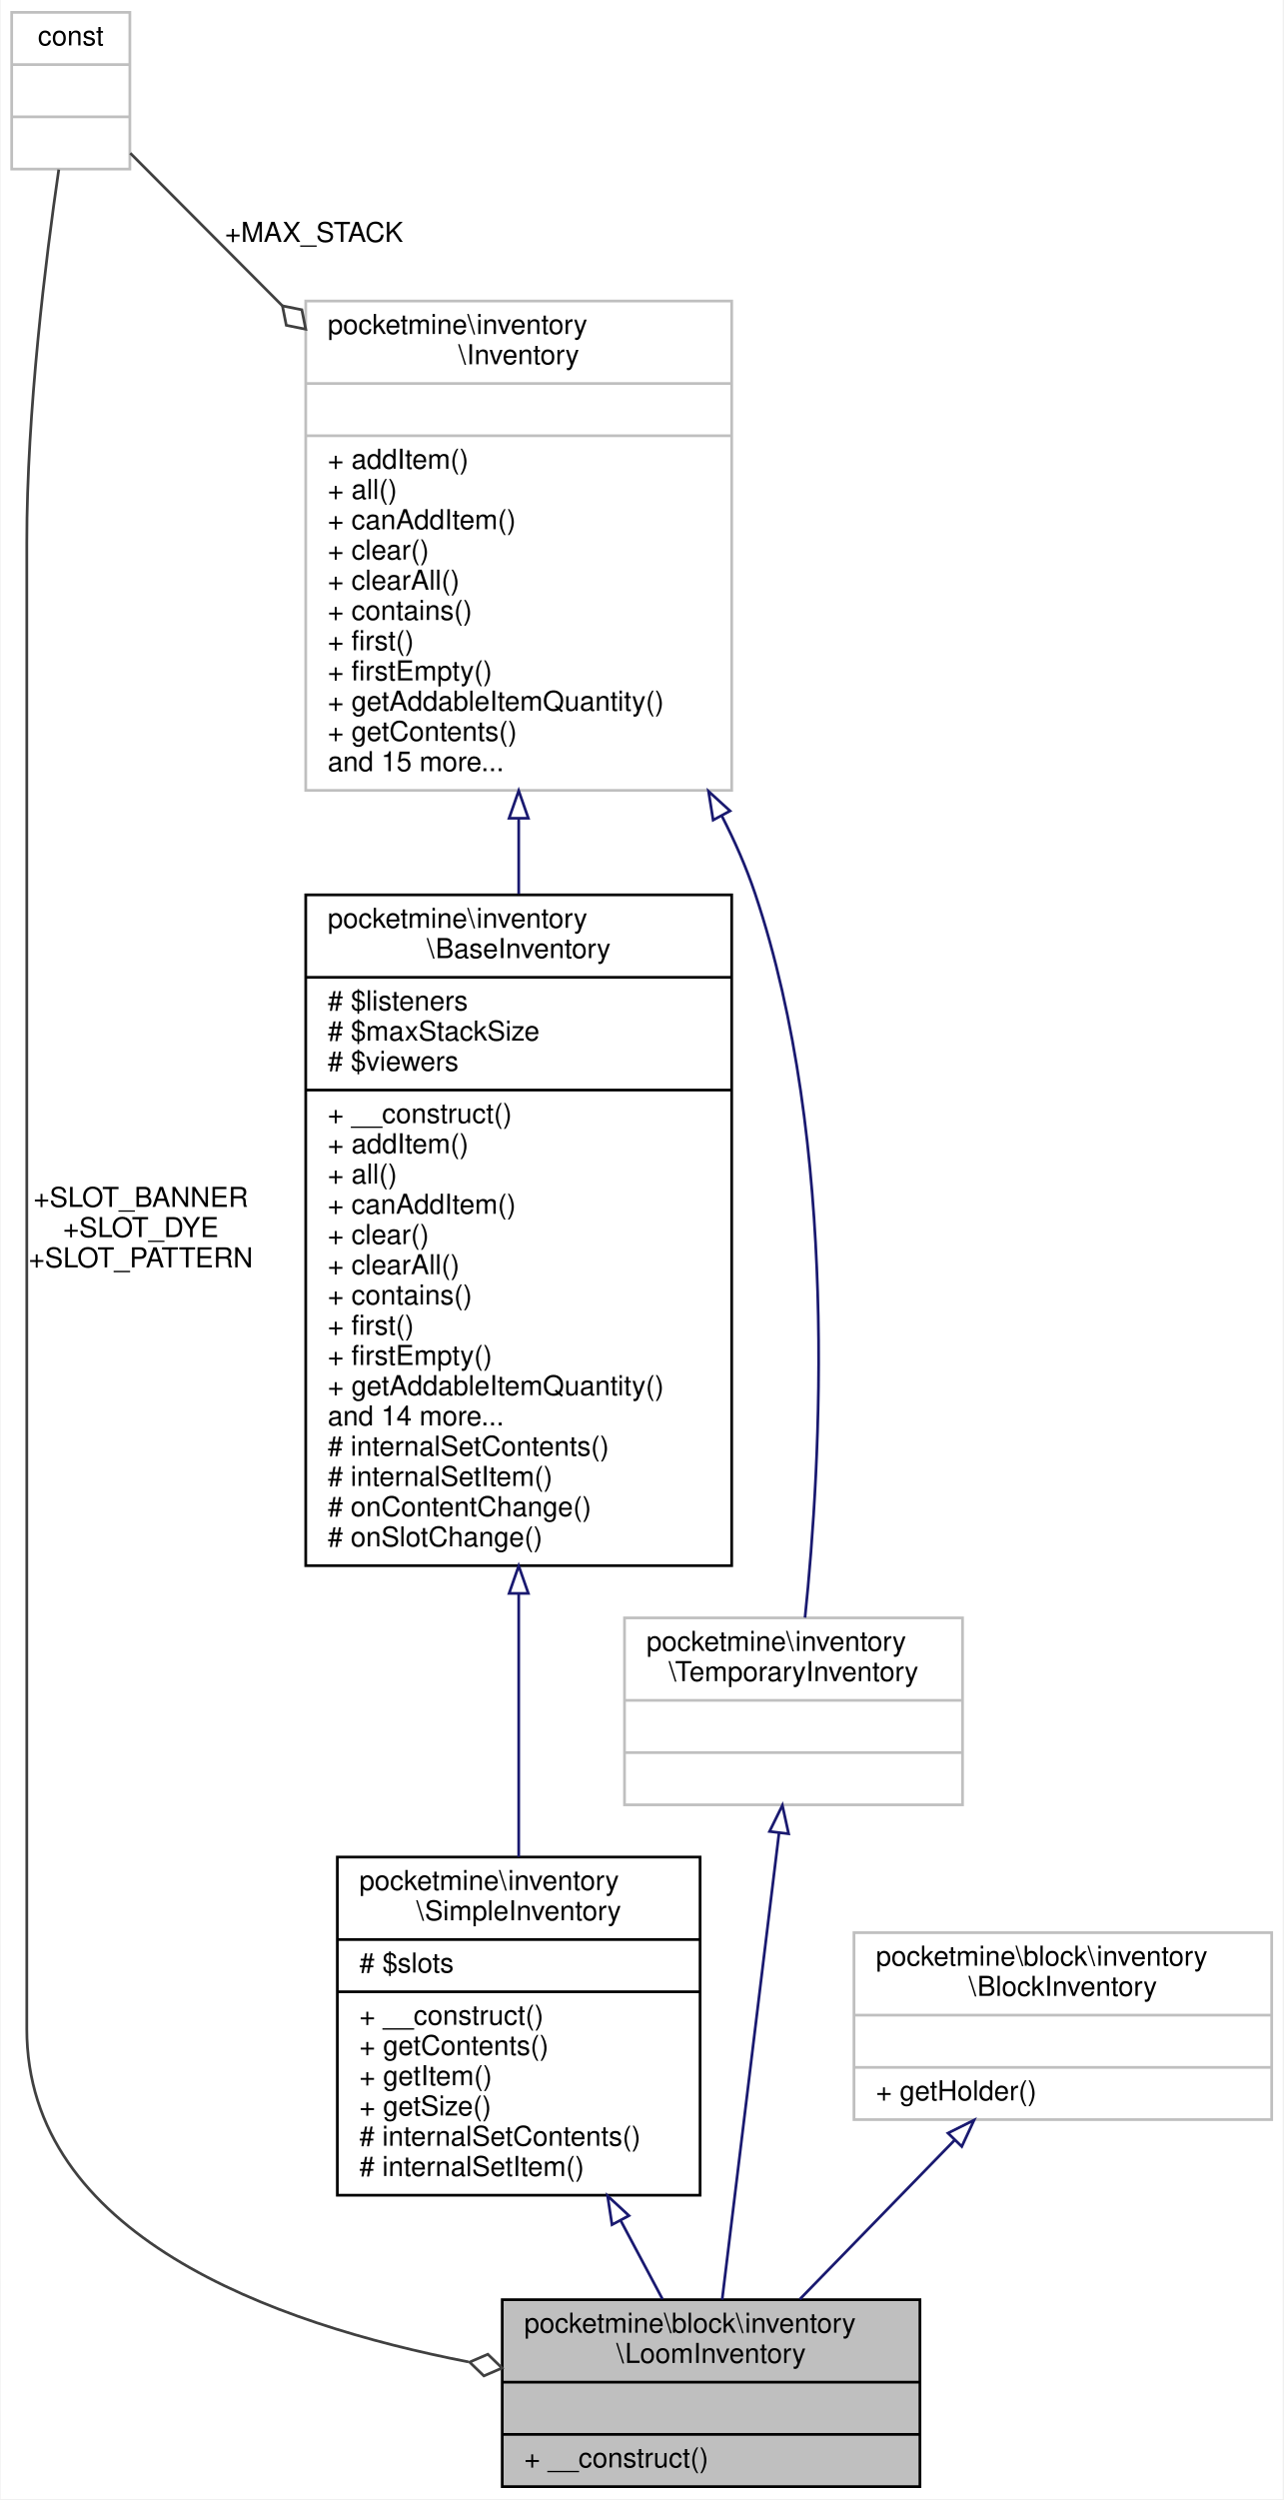
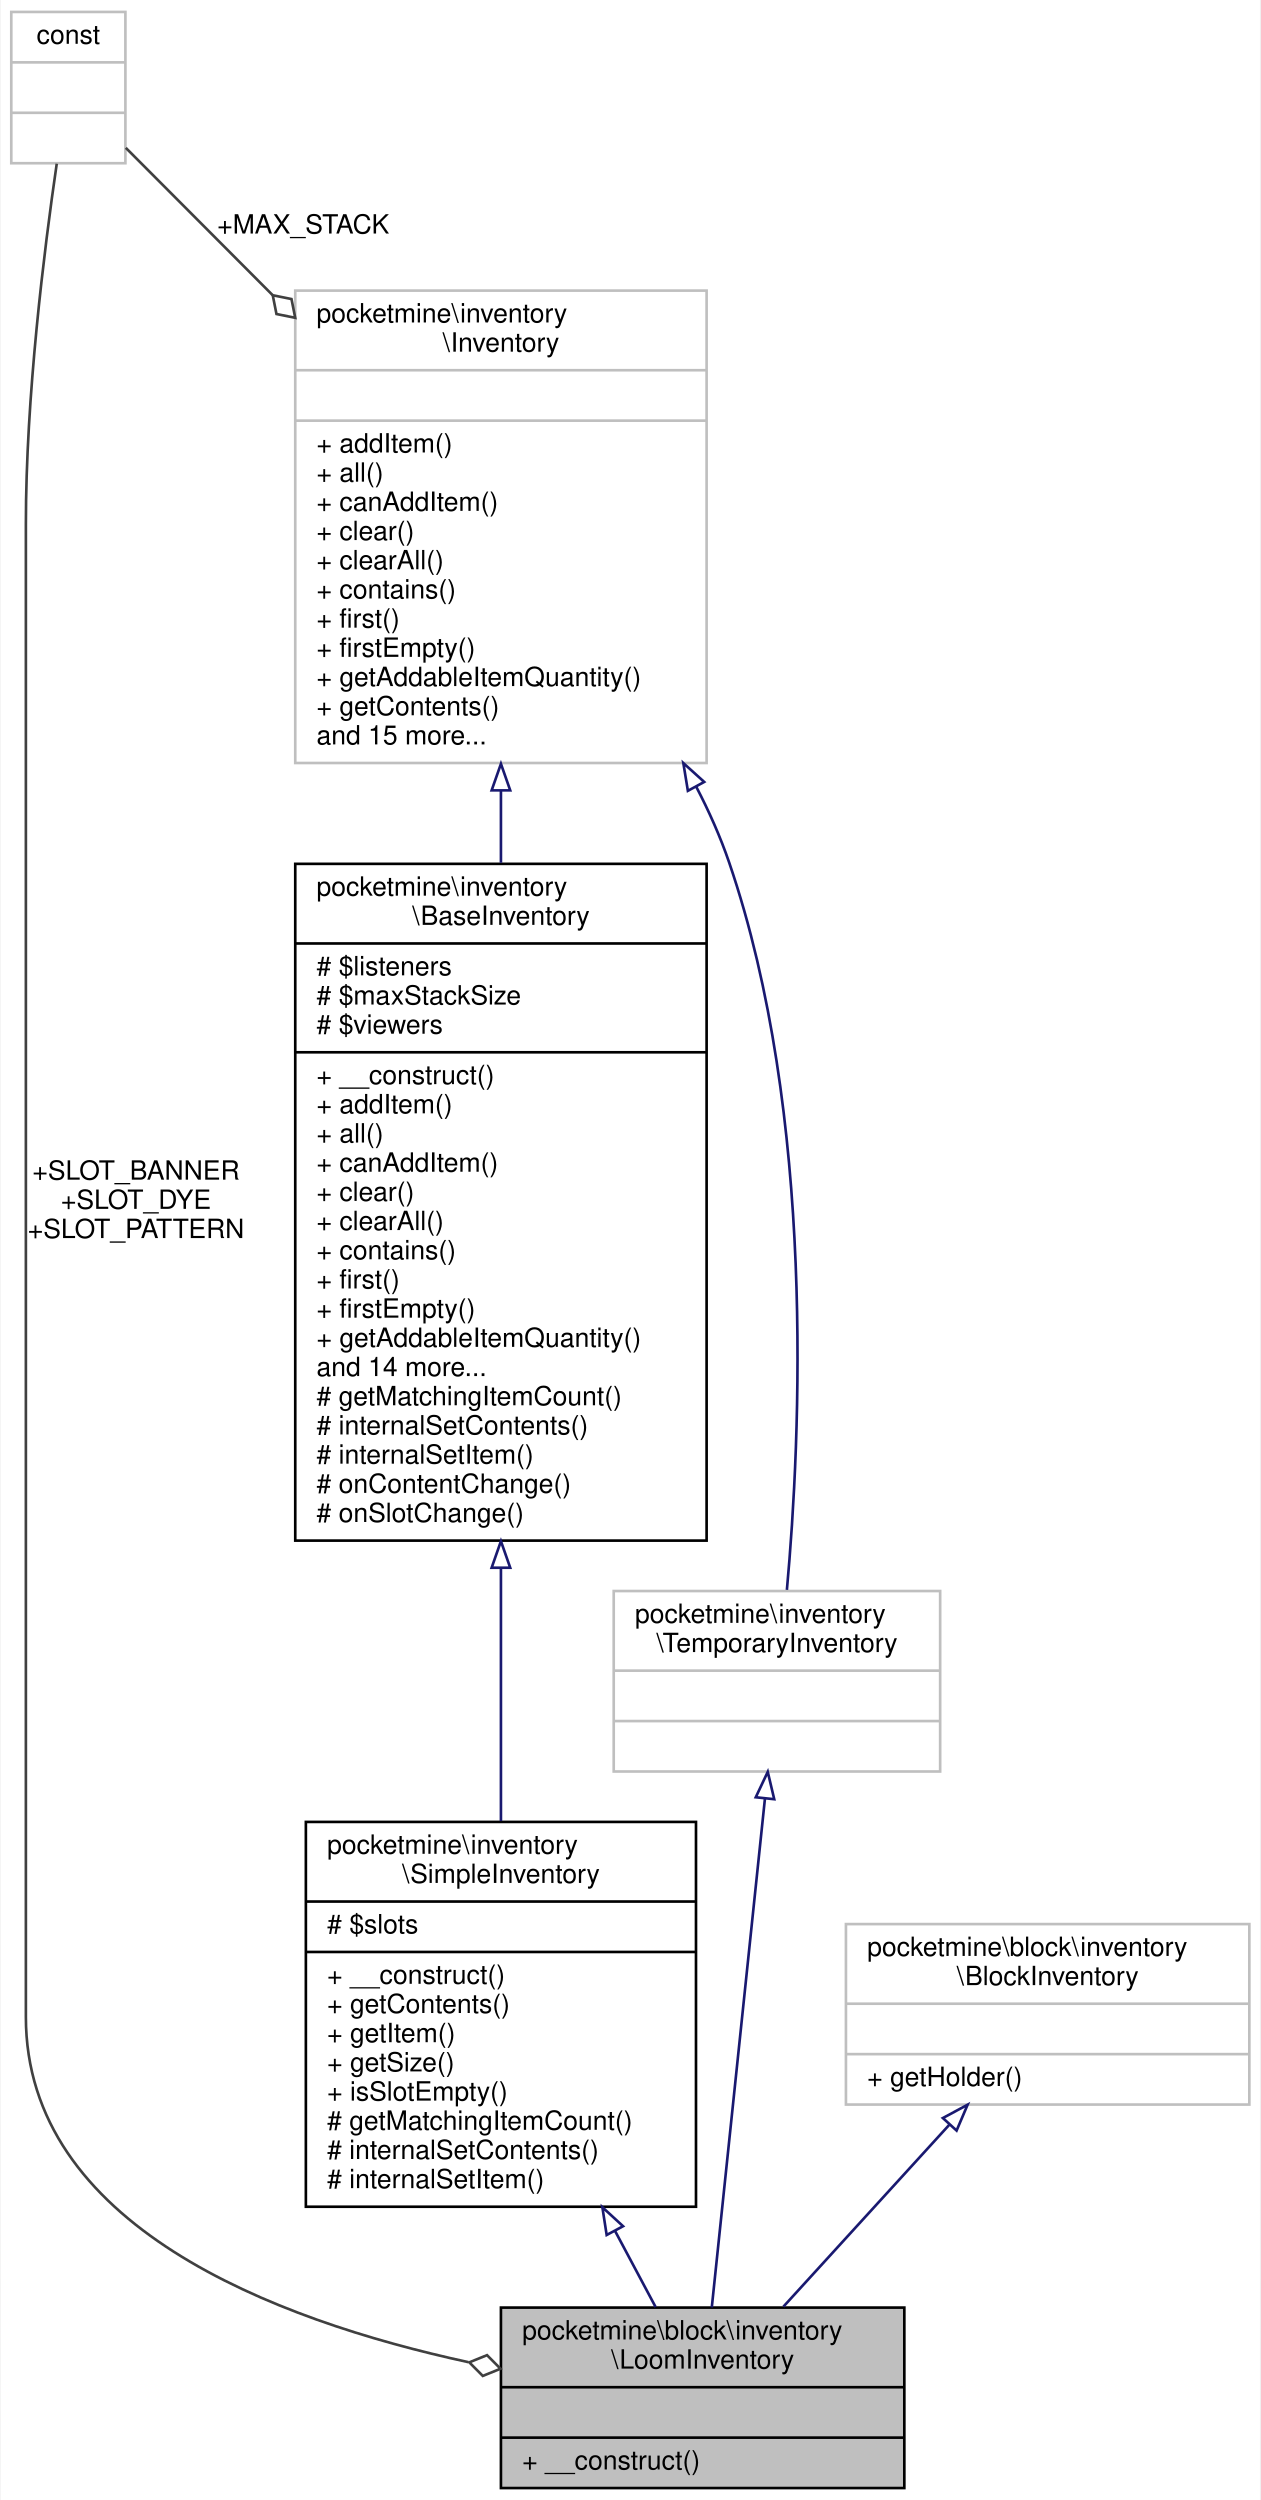
- <svg xmlns="http://www.w3.org/2000/svg" xmlns:xlink="http://www.w3.org/1999/xlink" width="467pt" height="909pt" viewBox="0.00 0.00 466.50 909.00">
-   <g id="graph0" class="graph" transform="scale(1 1) rotate(0) translate(4 905)">
-     <polygon fill="white" stroke="transparent" points="-4,4 -4,-905 462.5,-905 462.5,4 -4,4" />
+ <svg xmlns="http://www.w3.org/2000/svg" xmlns:xlink="http://www.w3.org/1999/xlink" width="475pt" height="942pt" viewBox="0.00 0.00 474.50 942.00">
+   <g id="graph0" class="graph" transform="scale(1 1) rotate(0) translate(4 938)">
+     <polygon fill="white" stroke="transparent" points="-4,4 -4,-938 470.5,-938 470.5,4 -4,4" />
    <g id="node1" class="node">
      <g id="a_node1">
        <a xlink:title=" ">
-           <polygon fill="#bfbfbf" stroke="black" points="178.5,-0.5 178.5,-68.5 330.5,-68.5 330.5,-0.5 178.5,-0.5" />
-           <text text-anchor="start" x="186.5" y="-56.5" font-family="Helvetica,sans-Serif" font-size="10.00">pocketmine\block\inventory</text>
-           <text text-anchor="middle" x="254.5" y="-45.5" font-family="Helvetica,sans-Serif" font-size="10.00">\LoomInventory</text>
-           <polyline fill="none" stroke="black" points="178.5,-38.5 330.5,-38.5 " />
-           <text text-anchor="middle" x="254.5" y="-26.5" font-family="Helvetica,sans-Serif" font-size="10.00"> </text>
-           <polyline fill="none" stroke="black" points="178.5,-19.5 330.5,-19.5 " />
-           <text text-anchor="start" x="186.5" y="-7.5" font-family="Helvetica,sans-Serif" font-size="10.00">+ __construct()</text>
+           <polygon fill="#bfbfbf" stroke="black" points="184.5,-0.5 184.5,-68.5 336.5,-68.5 336.5,-0.5 184.5,-0.5" />
+           <text text-anchor="start" x="192.5" y="-56.5" font-family="Helvetica,sans-Serif" font-size="10.00">pocketmine\block\inventory</text>
+           <text text-anchor="middle" x="260.5" y="-45.5" font-family="Helvetica,sans-Serif" font-size="10.00">\LoomInventory</text>
+           <polyline fill="none" stroke="black" points="184.5,-38.5 336.5,-38.5 " />
+           <text text-anchor="middle" x="260.5" y="-26.5" font-family="Helvetica,sans-Serif" font-size="10.00"> </text>
+           <polyline fill="none" stroke="black" points="184.5,-19.5 336.5,-19.5 " />
+           <text text-anchor="start" x="192.5" y="-7.5" font-family="Helvetica,sans-Serif" font-size="10.00">+ __construct()</text>
        </a>
      </g>
    </g>
    <g id="node2" class="node">
      <g id="a_node2">
        <a xlink:href="../../d6/dc1/classpocketmine_1_1inventory_1_1_simple_inventory.html" target="_top" xlink:title=" ">
-           <polygon fill="white" stroke="black" points="118.5,-106.5 118.5,-229.5 250.5,-229.5 250.5,-106.5 118.5,-106.5" />
-           <text text-anchor="start" x="126.5" y="-217.5" font-family="Helvetica,sans-Serif" font-size="10.00">pocketmine\inventory</text>
-           <text text-anchor="middle" x="184.5" y="-206.5" font-family="Helvetica,sans-Serif" font-size="10.00">\SimpleInventory</text>
-           <polyline fill="none" stroke="black" points="118.5,-199.5 250.5,-199.5 " />
-           <text text-anchor="start" x="126.5" y="-187.5" font-family="Helvetica,sans-Serif" font-size="10.00"># $slots</text>
-           <polyline fill="none" stroke="black" points="118.5,-180.5 250.5,-180.5 " />
-           <text text-anchor="start" x="126.5" y="-168.5" font-family="Helvetica,sans-Serif" font-size="10.00">+ __construct()</text>
-           <text text-anchor="start" x="126.5" y="-157.5" font-family="Helvetica,sans-Serif" font-size="10.00">+ getContents()</text>
-           <text text-anchor="start" x="126.5" y="-146.5" font-family="Helvetica,sans-Serif" font-size="10.00">+ getItem()</text>
-           <text text-anchor="start" x="126.5" y="-135.5" font-family="Helvetica,sans-Serif" font-size="10.00">+ getSize()</text>
-           <text text-anchor="start" x="126.5" y="-124.5" font-family="Helvetica,sans-Serif" font-size="10.00"># internalSetContents()</text>
-           <text text-anchor="start" x="126.5" y="-113.5" font-family="Helvetica,sans-Serif" font-size="10.00"># internalSetItem()</text>
+           <polygon fill="white" stroke="black" points="111,-106.5 111,-251.5 258,-251.5 258,-106.5 111,-106.5" />
+           <text text-anchor="start" x="119" y="-239.5" font-family="Helvetica,sans-Serif" font-size="10.00">pocketmine\inventory</text>
+           <text text-anchor="middle" x="184.5" y="-228.5" font-family="Helvetica,sans-Serif" font-size="10.00">\SimpleInventory</text>
+           <polyline fill="none" stroke="black" points="111,-221.5 258,-221.5 " />
+           <text text-anchor="start" x="119" y="-209.5" font-family="Helvetica,sans-Serif" font-size="10.00"># $slots</text>
+           <polyline fill="none" stroke="black" points="111,-202.5 258,-202.5 " />
+           <text text-anchor="start" x="119" y="-190.5" font-family="Helvetica,sans-Serif" font-size="10.00">+ __construct()</text>
+           <text text-anchor="start" x="119" y="-179.5" font-family="Helvetica,sans-Serif" font-size="10.00">+ getContents()</text>
+           <text text-anchor="start" x="119" y="-168.5" font-family="Helvetica,sans-Serif" font-size="10.00">+ getItem()</text>
+           <text text-anchor="start" x="119" y="-157.5" font-family="Helvetica,sans-Serif" font-size="10.00">+ getSize()</text>
+           <text text-anchor="start" x="119" y="-146.5" font-family="Helvetica,sans-Serif" font-size="10.00">+ isSlotEmpty()</text>
+           <text text-anchor="start" x="119" y="-135.5" font-family="Helvetica,sans-Serif" font-size="10.00"># getMatchingItemCount()</text>
+           <text text-anchor="start" x="119" y="-124.5" font-family="Helvetica,sans-Serif" font-size="10.00"># internalSetContents()</text>
+           <text text-anchor="start" x="119" y="-113.5" font-family="Helvetica,sans-Serif" font-size="10.00"># internalSetItem()</text>
        </a>
      </g>
    </g>
    <g id="edge1" class="edge">
-       <path fill="none" stroke="midnightblue" d="M221.68,-97.15C226.95,-87.25 232.16,-77.47 236.81,-68.73" />
-       <polygon fill="none" stroke="midnightblue" points="218.45,-95.78 216.84,-106.25 224.62,-99.07 218.45,-95.78" />
+       <path fill="none" stroke="midnightblue" d="M227.48,-97.41C232.87,-87.3 238.13,-77.45 242.8,-68.68" />
+       <polygon fill="none" stroke="midnightblue" points="224.34,-95.86 222.72,-106.33 230.52,-99.16 224.34,-95.86" />
    </g>
    <g id="node3" class="node">
      <g id="a_node3">
        <a xlink:href="../../d5/dc4/classpocketmine_1_1inventory_1_1_base_inventory.html" target="_top" xlink:title=" ">
-           <polygon fill="white" stroke="black" points="107,-335.5 107,-579.5 262,-579.5 262,-335.5 107,-335.5" />
-           <text text-anchor="start" x="115" y="-567.5" font-family="Helvetica,sans-Serif" font-size="10.00">pocketmine\inventory</text>
-           <text text-anchor="middle" x="184.5" y="-556.5" font-family="Helvetica,sans-Serif" font-size="10.00">\BaseInventory</text>
-           <polyline fill="none" stroke="black" points="107,-549.5 262,-549.5 " />
-           <text text-anchor="start" x="115" y="-537.5" font-family="Helvetica,sans-Serif" font-size="10.00"># $listeners</text>
-           <text text-anchor="start" x="115" y="-526.5" font-family="Helvetica,sans-Serif" font-size="10.00"># $maxStackSize</text>
-           <text text-anchor="start" x="115" y="-515.5" font-family="Helvetica,sans-Serif" font-size="10.00"># $viewers</text>
-           <polyline fill="none" stroke="black" points="107,-508.5 262,-508.5 " />
-           <text text-anchor="start" x="115" y="-496.5" font-family="Helvetica,sans-Serif" font-size="10.00">+ __construct()</text>
-           <text text-anchor="start" x="115" y="-485.5" font-family="Helvetica,sans-Serif" font-size="10.00">+ addItem()</text>
-           <text text-anchor="start" x="115" y="-474.5" font-family="Helvetica,sans-Serif" font-size="10.00">+ all()</text>
-           <text text-anchor="start" x="115" y="-463.5" font-family="Helvetica,sans-Serif" font-size="10.00">+ canAddItem()</text>
-           <text text-anchor="start" x="115" y="-452.5" font-family="Helvetica,sans-Serif" font-size="10.00">+ clear()</text>
-           <text text-anchor="start" x="115" y="-441.5" font-family="Helvetica,sans-Serif" font-size="10.00">+ clearAll()</text>
-           <text text-anchor="start" x="115" y="-430.5" font-family="Helvetica,sans-Serif" font-size="10.00">+ contains()</text>
-           <text text-anchor="start" x="115" y="-419.5" font-family="Helvetica,sans-Serif" font-size="10.00">+ first()</text>
-           <text text-anchor="start" x="115" y="-408.5" font-family="Helvetica,sans-Serif" font-size="10.00">+ firstEmpty()</text>
-           <text text-anchor="start" x="115" y="-397.5" font-family="Helvetica,sans-Serif" font-size="10.00">+ getAddableItemQuantity()</text>
-           <text text-anchor="start" x="115" y="-386.5" font-family="Helvetica,sans-Serif" font-size="10.00">and 14 more...</text>
-           <text text-anchor="start" x="115" y="-375.5" font-family="Helvetica,sans-Serif" font-size="10.00"># internalSetContents()</text>
-           <text text-anchor="start" x="115" y="-364.5" font-family="Helvetica,sans-Serif" font-size="10.00"># internalSetItem()</text>
-           <text text-anchor="start" x="115" y="-353.5" font-family="Helvetica,sans-Serif" font-size="10.00"># onContentChange()</text>
-           <text text-anchor="start" x="115" y="-342.5" font-family="Helvetica,sans-Serif" font-size="10.00"># onSlotChange()</text>
+           <polygon fill="white" stroke="black" points="107,-357.5 107,-612.5 262,-612.5 262,-357.5 107,-357.5" />
+           <text text-anchor="start" x="115" y="-600.5" font-family="Helvetica,sans-Serif" font-size="10.00">pocketmine\inventory</text>
+           <text text-anchor="middle" x="184.5" y="-589.5" font-family="Helvetica,sans-Serif" font-size="10.00">\BaseInventory</text>
+           <polyline fill="none" stroke="black" points="107,-582.5 262,-582.5 " />
+           <text text-anchor="start" x="115" y="-570.5" font-family="Helvetica,sans-Serif" font-size="10.00"># $listeners</text>
+           <text text-anchor="start" x="115" y="-559.5" font-family="Helvetica,sans-Serif" font-size="10.00"># $maxStackSize</text>
+           <text text-anchor="start" x="115" y="-548.5" font-family="Helvetica,sans-Serif" font-size="10.00"># $viewers</text>
+           <polyline fill="none" stroke="black" points="107,-541.5 262,-541.5 " />
+           <text text-anchor="start" x="115" y="-529.5" font-family="Helvetica,sans-Serif" font-size="10.00">+ __construct()</text>
+           <text text-anchor="start" x="115" y="-518.5" font-family="Helvetica,sans-Serif" font-size="10.00">+ addItem()</text>
+           <text text-anchor="start" x="115" y="-507.5" font-family="Helvetica,sans-Serif" font-size="10.00">+ all()</text>
+           <text text-anchor="start" x="115" y="-496.5" font-family="Helvetica,sans-Serif" font-size="10.00">+ canAddItem()</text>
+           <text text-anchor="start" x="115" y="-485.5" font-family="Helvetica,sans-Serif" font-size="10.00">+ clear()</text>
+           <text text-anchor="start" x="115" y="-474.5" font-family="Helvetica,sans-Serif" font-size="10.00">+ clearAll()</text>
+           <text text-anchor="start" x="115" y="-463.5" font-family="Helvetica,sans-Serif" font-size="10.00">+ contains()</text>
+           <text text-anchor="start" x="115" y="-452.5" font-family="Helvetica,sans-Serif" font-size="10.00">+ first()</text>
+           <text text-anchor="start" x="115" y="-441.5" font-family="Helvetica,sans-Serif" font-size="10.00">+ firstEmpty()</text>
+           <text text-anchor="start" x="115" y="-430.5" font-family="Helvetica,sans-Serif" font-size="10.00">+ getAddableItemQuantity()</text>
+           <text text-anchor="start" x="115" y="-419.5" font-family="Helvetica,sans-Serif" font-size="10.00">and 14 more...</text>
+           <text text-anchor="start" x="115" y="-408.5" font-family="Helvetica,sans-Serif" font-size="10.00"># getMatchingItemCount()</text>
+           <text text-anchor="start" x="115" y="-397.5" font-family="Helvetica,sans-Serif" font-size="10.00"># internalSetContents()</text>
+           <text text-anchor="start" x="115" y="-386.5" font-family="Helvetica,sans-Serif" font-size="10.00"># internalSetItem()</text>
+           <text text-anchor="start" x="115" y="-375.5" font-family="Helvetica,sans-Serif" font-size="10.00"># onContentChange()</text>
+           <text text-anchor="start" x="115" y="-364.5" font-family="Helvetica,sans-Serif" font-size="10.00"># onSlotChange()</text>
        </a>
      </g>
    </g>
    <g id="edge2" class="edge">
-       <path fill="none" stroke="midnightblue" d="M184.5,-325.09C184.5,-291.73 184.5,-257.47 184.5,-229.58" />
-       <polygon fill="none" stroke="midnightblue" points="181,-325.41 184.5,-335.41 188,-325.41 181,-325.41" />
+       <path fill="none" stroke="midnightblue" d="M184.5,-347.11C184.5,-314.21 184.5,-280.37 184.5,-251.81" />
+       <polygon fill="none" stroke="midnightblue" points="181,-347.28 184.5,-357.28 188,-347.28 181,-347.28" />
    </g>
    <g id="node4" class="node">
      <g id="a_node4">
        <a xlink:href="../../db/d39/interfacepocketmine_1_1inventory_1_1_inventory.html" target="_top" xlink:title=" ">
-           <polygon fill="white" stroke="#bfbfbf" points="107,-617.5 107,-795.5 262,-795.5 262,-617.5 107,-617.5" />
-           <text text-anchor="start" x="115" y="-783.5" font-family="Helvetica,sans-Serif" font-size="10.00">pocketmine\inventory</text>
-           <text text-anchor="middle" x="184.5" y="-772.5" font-family="Helvetica,sans-Serif" font-size="10.00">\Inventory</text>
-           <polyline fill="none" stroke="#bfbfbf" points="107,-765.5 262,-765.5 " />
-           <text text-anchor="middle" x="184.5" y="-753.5" font-family="Helvetica,sans-Serif" font-size="10.00"> </text>
-           <polyline fill="none" stroke="#bfbfbf" points="107,-746.5 262,-746.5 " />
-           <text text-anchor="start" x="115" y="-734.5" font-family="Helvetica,sans-Serif" font-size="10.00">+ addItem()</text>
-           <text text-anchor="start" x="115" y="-723.5" font-family="Helvetica,sans-Serif" font-size="10.00">+ all()</text>
-           <text text-anchor="start" x="115" y="-712.5" font-family="Helvetica,sans-Serif" font-size="10.00">+ canAddItem()</text>
-           <text text-anchor="start" x="115" y="-701.5" font-family="Helvetica,sans-Serif" font-size="10.00">+ clear()</text>
-           <text text-anchor="start" x="115" y="-690.5" font-family="Helvetica,sans-Serif" font-size="10.00">+ clearAll()</text>
-           <text text-anchor="start" x="115" y="-679.5" font-family="Helvetica,sans-Serif" font-size="10.00">+ contains()</text>
-           <text text-anchor="start" x="115" y="-668.5" font-family="Helvetica,sans-Serif" font-size="10.00">+ first()</text>
-           <text text-anchor="start" x="115" y="-657.5" font-family="Helvetica,sans-Serif" font-size="10.00">+ firstEmpty()</text>
-           <text text-anchor="start" x="115" y="-646.5" font-family="Helvetica,sans-Serif" font-size="10.00">+ getAddableItemQuantity()</text>
-           <text text-anchor="start" x="115" y="-635.5" font-family="Helvetica,sans-Serif" font-size="10.00">+ getContents()</text>
-           <text text-anchor="start" x="115" y="-624.5" font-family="Helvetica,sans-Serif" font-size="10.00">and 15 more...</text>
+           <polygon fill="white" stroke="#bfbfbf" points="107,-650.5 107,-828.5 262,-828.5 262,-650.5 107,-650.5" />
+           <text text-anchor="start" x="115" y="-816.5" font-family="Helvetica,sans-Serif" font-size="10.00">pocketmine\inventory</text>
+           <text text-anchor="middle" x="184.5" y="-805.5" font-family="Helvetica,sans-Serif" font-size="10.00">\Inventory</text>
+           <polyline fill="none" stroke="#bfbfbf" points="107,-798.5 262,-798.5 " />
+           <text text-anchor="middle" x="184.5" y="-786.5" font-family="Helvetica,sans-Serif" font-size="10.00"> </text>
+           <polyline fill="none" stroke="#bfbfbf" points="107,-779.5 262,-779.5 " />
+           <text text-anchor="start" x="115" y="-767.5" font-family="Helvetica,sans-Serif" font-size="10.00">+ addItem()</text>
+           <text text-anchor="start" x="115" y="-756.5" font-family="Helvetica,sans-Serif" font-size="10.00">+ all()</text>
+           <text text-anchor="start" x="115" y="-745.5" font-family="Helvetica,sans-Serif" font-size="10.00">+ canAddItem()</text>
+           <text text-anchor="start" x="115" y="-734.5" font-family="Helvetica,sans-Serif" font-size="10.00">+ clear()</text>
+           <text text-anchor="start" x="115" y="-723.5" font-family="Helvetica,sans-Serif" font-size="10.00">+ clearAll()</text>
+           <text text-anchor="start" x="115" y="-712.5" font-family="Helvetica,sans-Serif" font-size="10.00">+ contains()</text>
+           <text text-anchor="start" x="115" y="-701.5" font-family="Helvetica,sans-Serif" font-size="10.00">+ first()</text>
+           <text text-anchor="start" x="115" y="-690.5" font-family="Helvetica,sans-Serif" font-size="10.00">+ firstEmpty()</text>
+           <text text-anchor="start" x="115" y="-679.5" font-family="Helvetica,sans-Serif" font-size="10.00">+ getAddableItemQuantity()</text>
+           <text text-anchor="start" x="115" y="-668.5" font-family="Helvetica,sans-Serif" font-size="10.00">+ getContents()</text>
+           <text text-anchor="start" x="115" y="-657.5" font-family="Helvetica,sans-Serif" font-size="10.00">and 15 more...</text>
        </a>
      </g>
    </g>
    <g id="edge3" class="edge">
-       <path fill="none" stroke="midnightblue" d="M184.5,-607.27C184.5,-598.24 184.5,-589.02 184.5,-579.82" />
-       <polygon fill="none" stroke="midnightblue" points="181,-607.37 184.5,-617.37 188,-607.37 181,-607.37" />
+       <path fill="none" stroke="midnightblue" d="M184.5,-640.17C184.5,-631.21 184.5,-622.05 184.5,-612.89" />
+       <polygon fill="none" stroke="midnightblue" points="181,-640.19 184.5,-650.19 188,-640.19 181,-640.19" />
    </g>
    <g id="node7" class="node">
      <g id="a_node7">
        <a xlink:href="../../d5/d7b/interfacepocketmine_1_1inventory_1_1_temporary_inventory.html" target="_top" xlink:title=" ">
-           <polygon fill="white" stroke="#bfbfbf" points="223,-248.5 223,-316.5 346,-316.5 346,-248.5 223,-248.5" />
-           <text text-anchor="start" x="231" y="-304.5" font-family="Helvetica,sans-Serif" font-size="10.00">pocketmine\inventory</text>
-           <text text-anchor="middle" x="284.5" y="-293.5" font-family="Helvetica,sans-Serif" font-size="10.00">\TemporaryInventory</text>
-           <polyline fill="none" stroke="#bfbfbf" points="223,-286.5 346,-286.5 " />
-           <text text-anchor="middle" x="284.5" y="-274.5" font-family="Helvetica,sans-Serif" font-size="10.00"> </text>
-           <polyline fill="none" stroke="#bfbfbf" points="223,-267.5 346,-267.5 " />
-           <text text-anchor="middle" x="284.5" y="-255.5" font-family="Helvetica,sans-Serif" font-size="10.00"> </text>
+           <polygon fill="white" stroke="#bfbfbf" points="227,-270.5 227,-338.5 350,-338.5 350,-270.5 227,-270.5" />
+           <text text-anchor="start" x="235" y="-326.5" font-family="Helvetica,sans-Serif" font-size="10.00">pocketmine\inventory</text>
+           <text text-anchor="middle" x="288.5" y="-315.5" font-family="Helvetica,sans-Serif" font-size="10.00">\TemporaryInventory</text>
+           <polyline fill="none" stroke="#bfbfbf" points="227,-308.5 350,-308.5 " />
+           <text text-anchor="middle" x="288.5" y="-296.5" font-family="Helvetica,sans-Serif" font-size="10.00"> </text>
+           <polyline fill="none" stroke="#bfbfbf" points="227,-289.5 350,-289.5 " />
+           <text text-anchor="middle" x="288.5" y="-277.5" font-family="Helvetica,sans-Serif" font-size="10.00"> </text>
        </a>
      </g>
    </g>
    <g id="edge7" class="edge">
-       <path fill="none" stroke="midnightblue" d="M258.33,-608.37C263.1,-599.1 267.28,-589.58 270.5,-580 301.18,-488.65 294.51,-372.55 288.68,-316.6" />
-       <polygon fill="none" stroke="midnightblue" points="255.25,-606.71 253.57,-617.17 261.41,-610.03 255.25,-606.71" />
+       <path fill="none" stroke="midnightblue" d="M258.07,-641.6C262.93,-632.26 267.2,-622.66 270.5,-613 303.04,-517.88 297.5,-396.63 292.25,-338.93" />
+       <polygon fill="none" stroke="midnightblue" points="254.94,-640.02 253.23,-650.48 261.09,-643.37 254.94,-640.02" />
    </g>
    <g id="node5" class="node">
      <g id="a_node5">
        <a xlink:title=" ">
-           <polygon fill="white" stroke="#bfbfbf" points="0,-843.5 0,-900.5 43,-900.5 43,-843.5 0,-843.5" />
-           <text text-anchor="middle" x="21.5" y="-888.5" font-family="Helvetica,sans-Serif" font-size="10.00">const</text>
-           <polyline fill="none" stroke="#bfbfbf" points="0,-881.5 43,-881.5 " />
-           <text text-anchor="middle" x="21.5" y="-869.5" font-family="Helvetica,sans-Serif" font-size="10.00"> </text>
-           <polyline fill="none" stroke="#bfbfbf" points="0,-862.5 43,-862.5 " />
-           <text text-anchor="middle" x="21.5" y="-850.5" font-family="Helvetica,sans-Serif" font-size="10.00"> </text>
+           <polygon fill="white" stroke="#bfbfbf" points="0,-876.5 0,-933.5 43,-933.5 43,-876.5 0,-876.5" />
+           <text text-anchor="middle" x="21.5" y="-921.5" font-family="Helvetica,sans-Serif" font-size="10.00">const</text>
+           <polyline fill="none" stroke="#bfbfbf" points="0,-914.5 43,-914.5 " />
+           <text text-anchor="middle" x="21.5" y="-902.5" font-family="Helvetica,sans-Serif" font-size="10.00"> </text>
+           <polyline fill="none" stroke="#bfbfbf" points="0,-895.5 43,-895.5 " />
+           <text text-anchor="middle" x="21.5" y="-883.5" font-family="Helvetica,sans-Serif" font-size="10.00"> </text>
        </a>
      </g>
    </g>
    <g id="edge8" class="edge">
-       <path fill="none" stroke="#404040" d="M17.13,-843.31C12.39,-810.86 5.5,-755.42 5.5,-707.5 5.5,-707.5 5.5,-707.5 5.5,-167 5.5,-92.13 94.6,-59.78 166.21,-45.87" />
-       <polygon fill="none" stroke="#404040" points="166.63,-45.79 171.82,-40.78 178.44,-43.64 173.26,-48.65 166.63,-45.79" />
-       <text text-anchor="middle" x="47" y="-466" font-family="Helvetica,sans-Serif" font-size="10.00"> +SLOT_BANNER</text>
-       <text text-anchor="middle" x="47" y="-455" font-family="Helvetica,sans-Serif" font-size="10.00">+SLOT_DYE</text>
-       <text text-anchor="middle" x="47" y="-444" font-family="Helvetica,sans-Serif" font-size="10.00">+SLOT_PATTERN</text>
+       <path fill="none" stroke="#404040" d="M17.13,-876.31C12.39,-843.86 5.5,-788.42 5.5,-740.5 5.5,-740.5 5.5,-740.5 5.5,-178 5.5,-99.57 98.55,-63.9 172.23,-47.94" />
+       <polygon fill="none" stroke="#404040" points="172.58,-47.87 177.66,-42.75 184.34,-45.46 179.26,-50.58 172.58,-47.87" />
+       <text text-anchor="middle" x="47" y="-493.5" font-family="Helvetica,sans-Serif" font-size="10.00"> +SLOT_BANNER</text>
+       <text text-anchor="middle" x="47" y="-482.5" font-family="Helvetica,sans-Serif" font-size="10.00">+SLOT_DYE</text>
+       <text text-anchor="middle" x="47" y="-471.5" font-family="Helvetica,sans-Serif" font-size="10.00">+SLOT_PATTERN</text>
    </g>
    <g id="edge4" class="edge">
-       <path fill="none" stroke="#404040" d="M43.15,-849.29C57.68,-834.71 77.88,-814.44 98.47,-793.79" />
-       <polygon fill="none" stroke="#404040" points="98.52,-793.75 99.92,-786.68 106.99,-785.25 105.58,-792.32 98.52,-793.75" />
-       <text text-anchor="middle" x="110" y="-817" font-family="Helvetica,sans-Serif" font-size="10.00"> +MAX_STACK</text>
+       <path fill="none" stroke="#404040" d="M43.15,-882.29C57.68,-867.71 77.88,-847.44 98.47,-826.79" />
+       <polygon fill="none" stroke="#404040" points="98.52,-826.75 99.92,-819.68 106.99,-818.25 105.58,-825.32 98.52,-826.75" />
+       <text text-anchor="middle" x="110" y="-850" font-family="Helvetica,sans-Serif" font-size="10.00"> +MAX_STACK</text>
    </g>
    <g id="node6" class="node">
      <g id="a_node6">
        <a xlink:href="../../d4/d3a/interfacepocketmine_1_1block_1_1inventory_1_1_block_inventory.html" target="_top" xlink:title=" ">
-           <polygon fill="white" stroke="#bfbfbf" points="306.5,-134 306.5,-202 458.5,-202 458.5,-134 306.5,-134" />
-           <text text-anchor="start" x="314.5" y="-190" font-family="Helvetica,sans-Serif" font-size="10.00">pocketmine\block\inventory</text>
-           <text text-anchor="middle" x="382.5" y="-179" font-family="Helvetica,sans-Serif" font-size="10.00">\BlockInventory</text>
-           <polyline fill="none" stroke="#bfbfbf" points="306.5,-172 458.5,-172 " />
-           <text text-anchor="middle" x="382.5" y="-160" font-family="Helvetica,sans-Serif" font-size="10.00"> </text>
-           <polyline fill="none" stroke="#bfbfbf" points="306.5,-153 458.5,-153 " />
-           <text text-anchor="start" x="314.5" y="-141" font-family="Helvetica,sans-Serif" font-size="10.00">+ getHolder()</text>
+           <polygon fill="white" stroke="#bfbfbf" points="314.5,-145 314.5,-213 466.5,-213 466.5,-145 314.5,-145" />
+           <text text-anchor="start" x="322.5" y="-201" font-family="Helvetica,sans-Serif" font-size="10.00">pocketmine\block\inventory</text>
+           <text text-anchor="middle" x="390.5" y="-190" font-family="Helvetica,sans-Serif" font-size="10.00">\BlockInventory</text>
+           <polyline fill="none" stroke="#bfbfbf" points="314.5,-183 466.5,-183 " />
+           <text text-anchor="middle" x="390.5" y="-171" font-family="Helvetica,sans-Serif" font-size="10.00"> </text>
+           <polyline fill="none" stroke="#bfbfbf" points="314.5,-164 466.5,-164 " />
+           <text text-anchor="start" x="322.5" y="-152" font-family="Helvetica,sans-Serif" font-size="10.00">+ getHolder()</text>
        </a>
      </g>
    </g>
    <g id="edge5" class="edge">
-       <path fill="none" stroke="midnightblue" d="M343.18,-126.61C325.1,-108.03 303.92,-86.27 286.79,-68.67" />
-       <polygon fill="none" stroke="midnightblue" points="340.72,-129.09 350.2,-133.82 345.73,-124.21 340.72,-129.09" />
+       <path fill="none" stroke="midnightblue" d="M353.54,-137.49C333.74,-115.78 309.65,-89.37 290.94,-68.86" />
+       <polygon fill="none" stroke="midnightblue" points="351.02,-139.92 360.35,-144.95 356.19,-135.2 351.02,-139.92" />
    </g>
    <g id="edge6" class="edge">
-       <path fill="none" stroke="midnightblue" d="M279.21,-238.15C273.31,-189.71 263.87,-112.34 258.53,-68.54" />
-       <polygon fill="none" stroke="midnightblue" points="275.77,-238.82 280.45,-248.32 282.72,-237.97 275.77,-238.82" />
+       <path fill="none" stroke="midnightblue" d="M283.97,-260.18C278.38,-206.67 269,-116.83 263.95,-68.56" />
+       <polygon fill="none" stroke="midnightblue" points="280.52,-260.79 285.04,-270.37 287.48,-260.06 280.52,-260.79" />
    </g>
  </g>
</svg>
